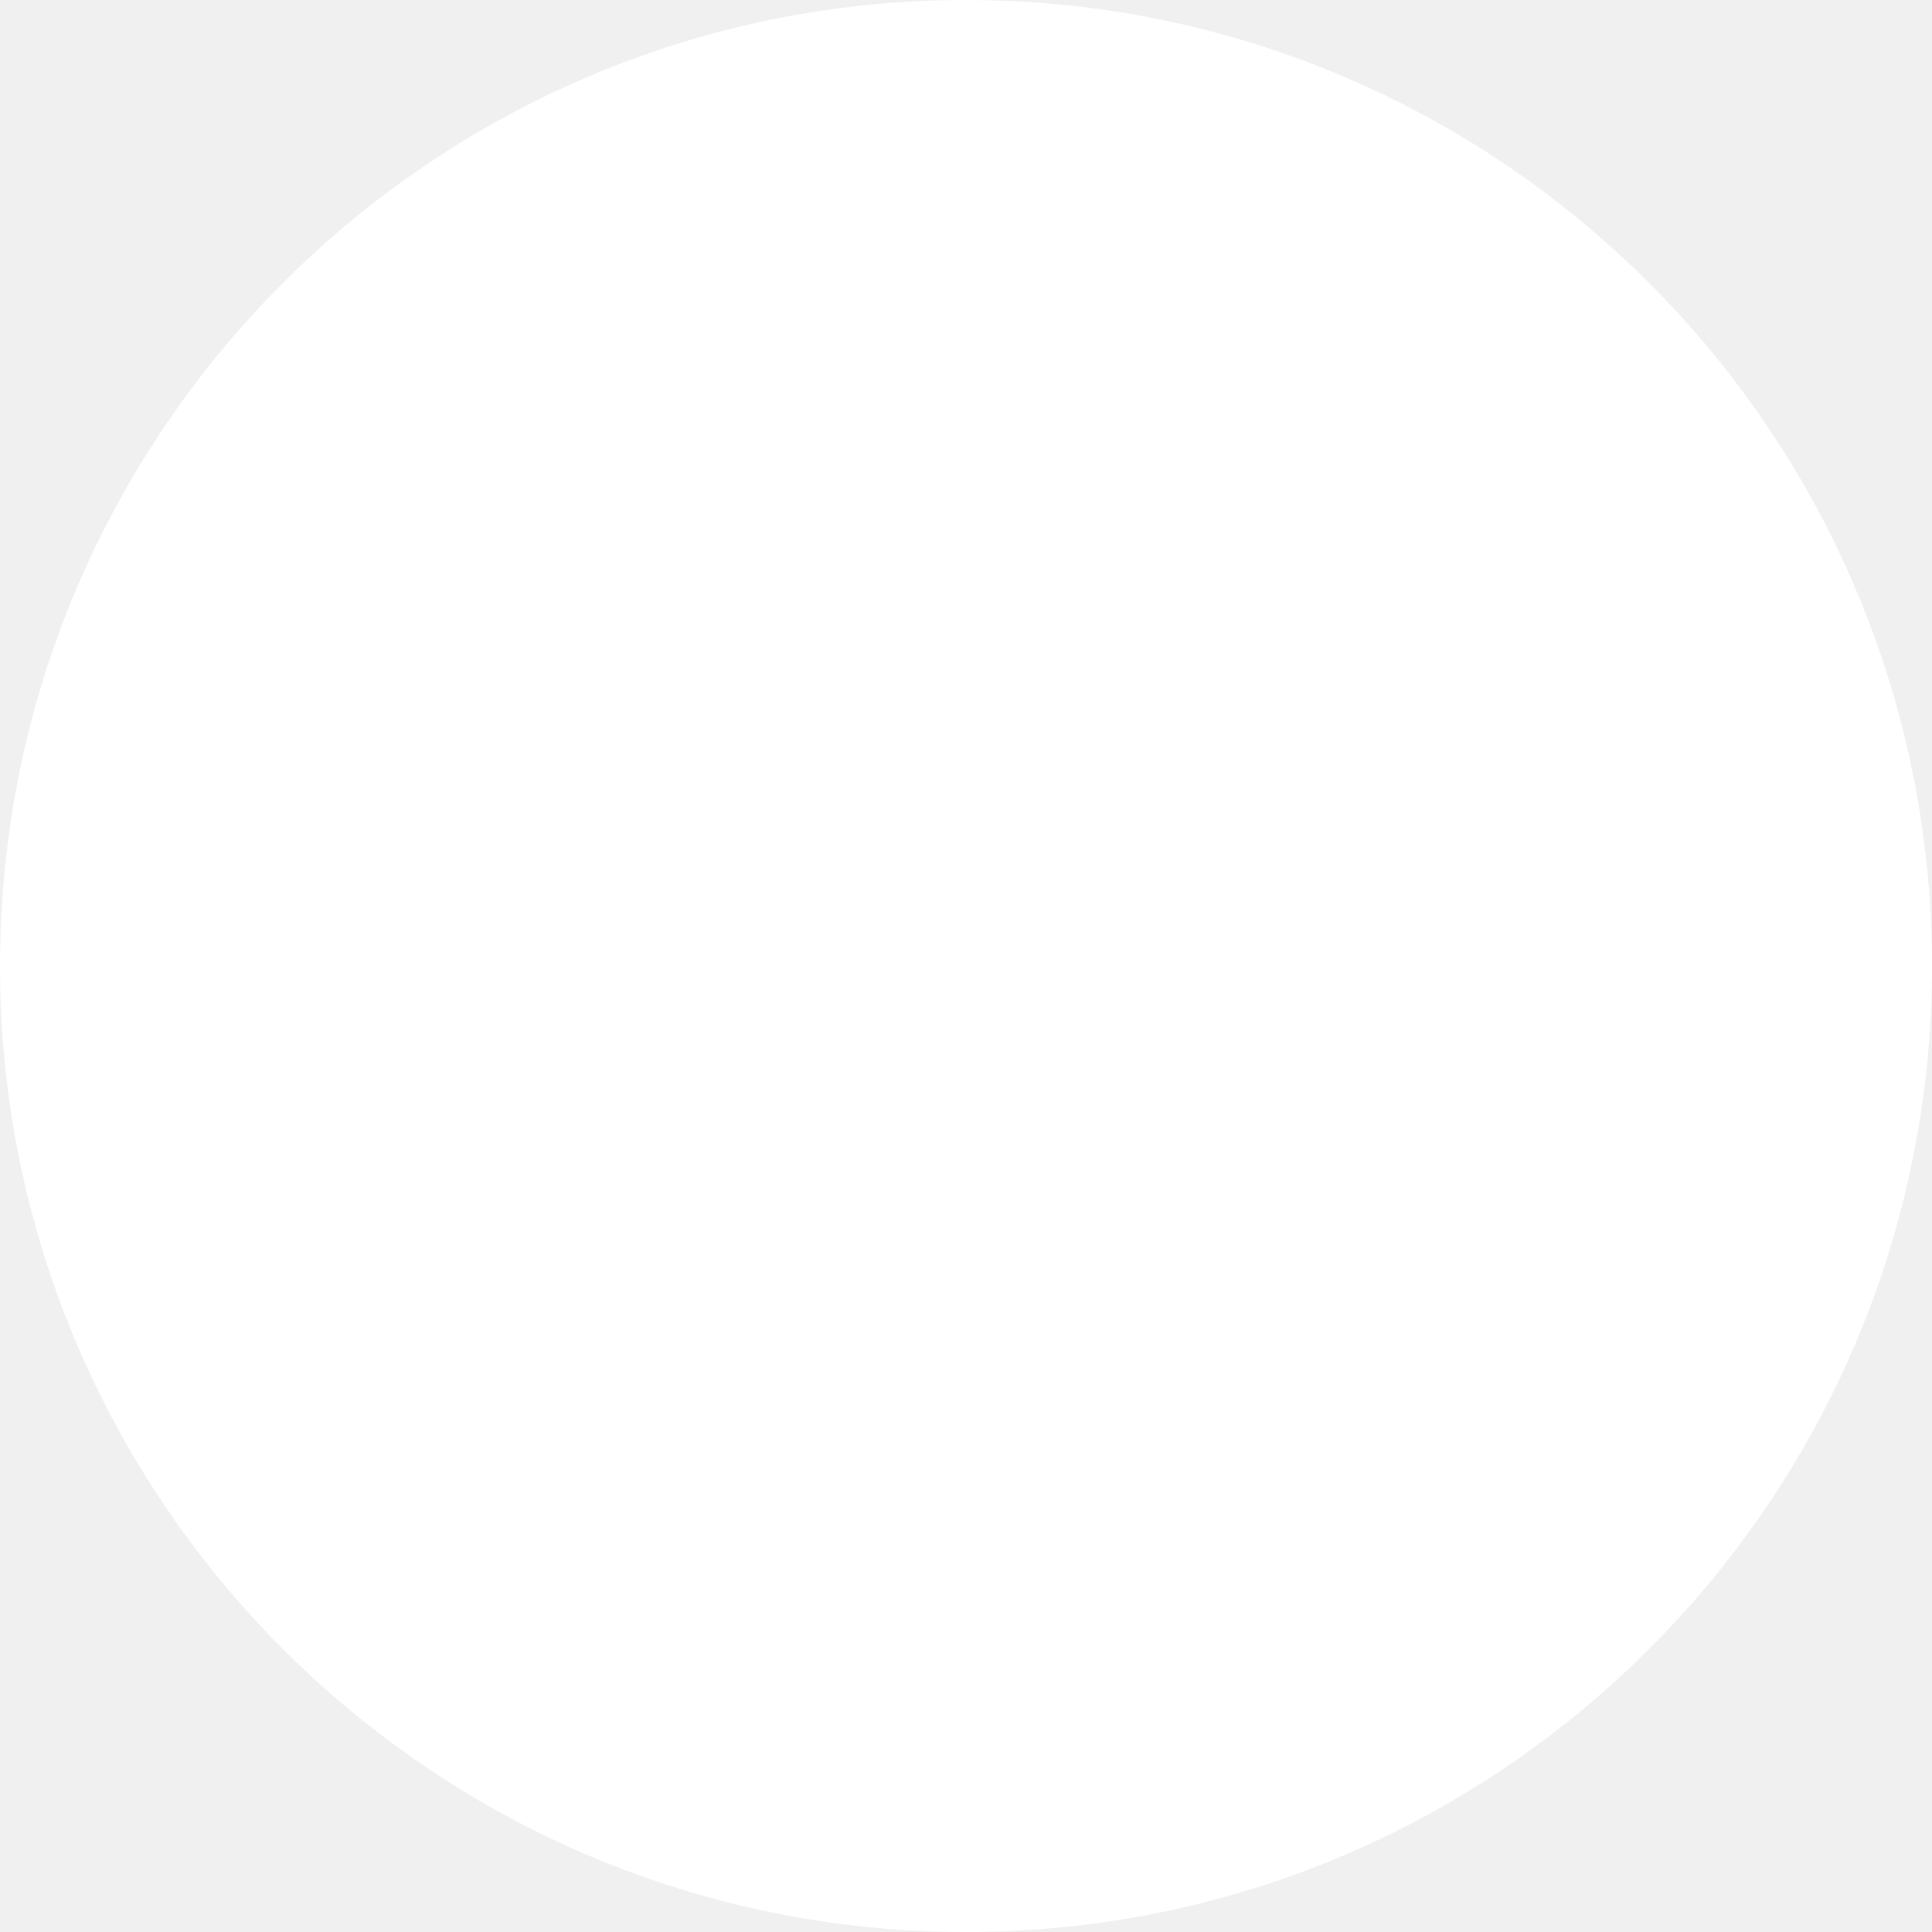
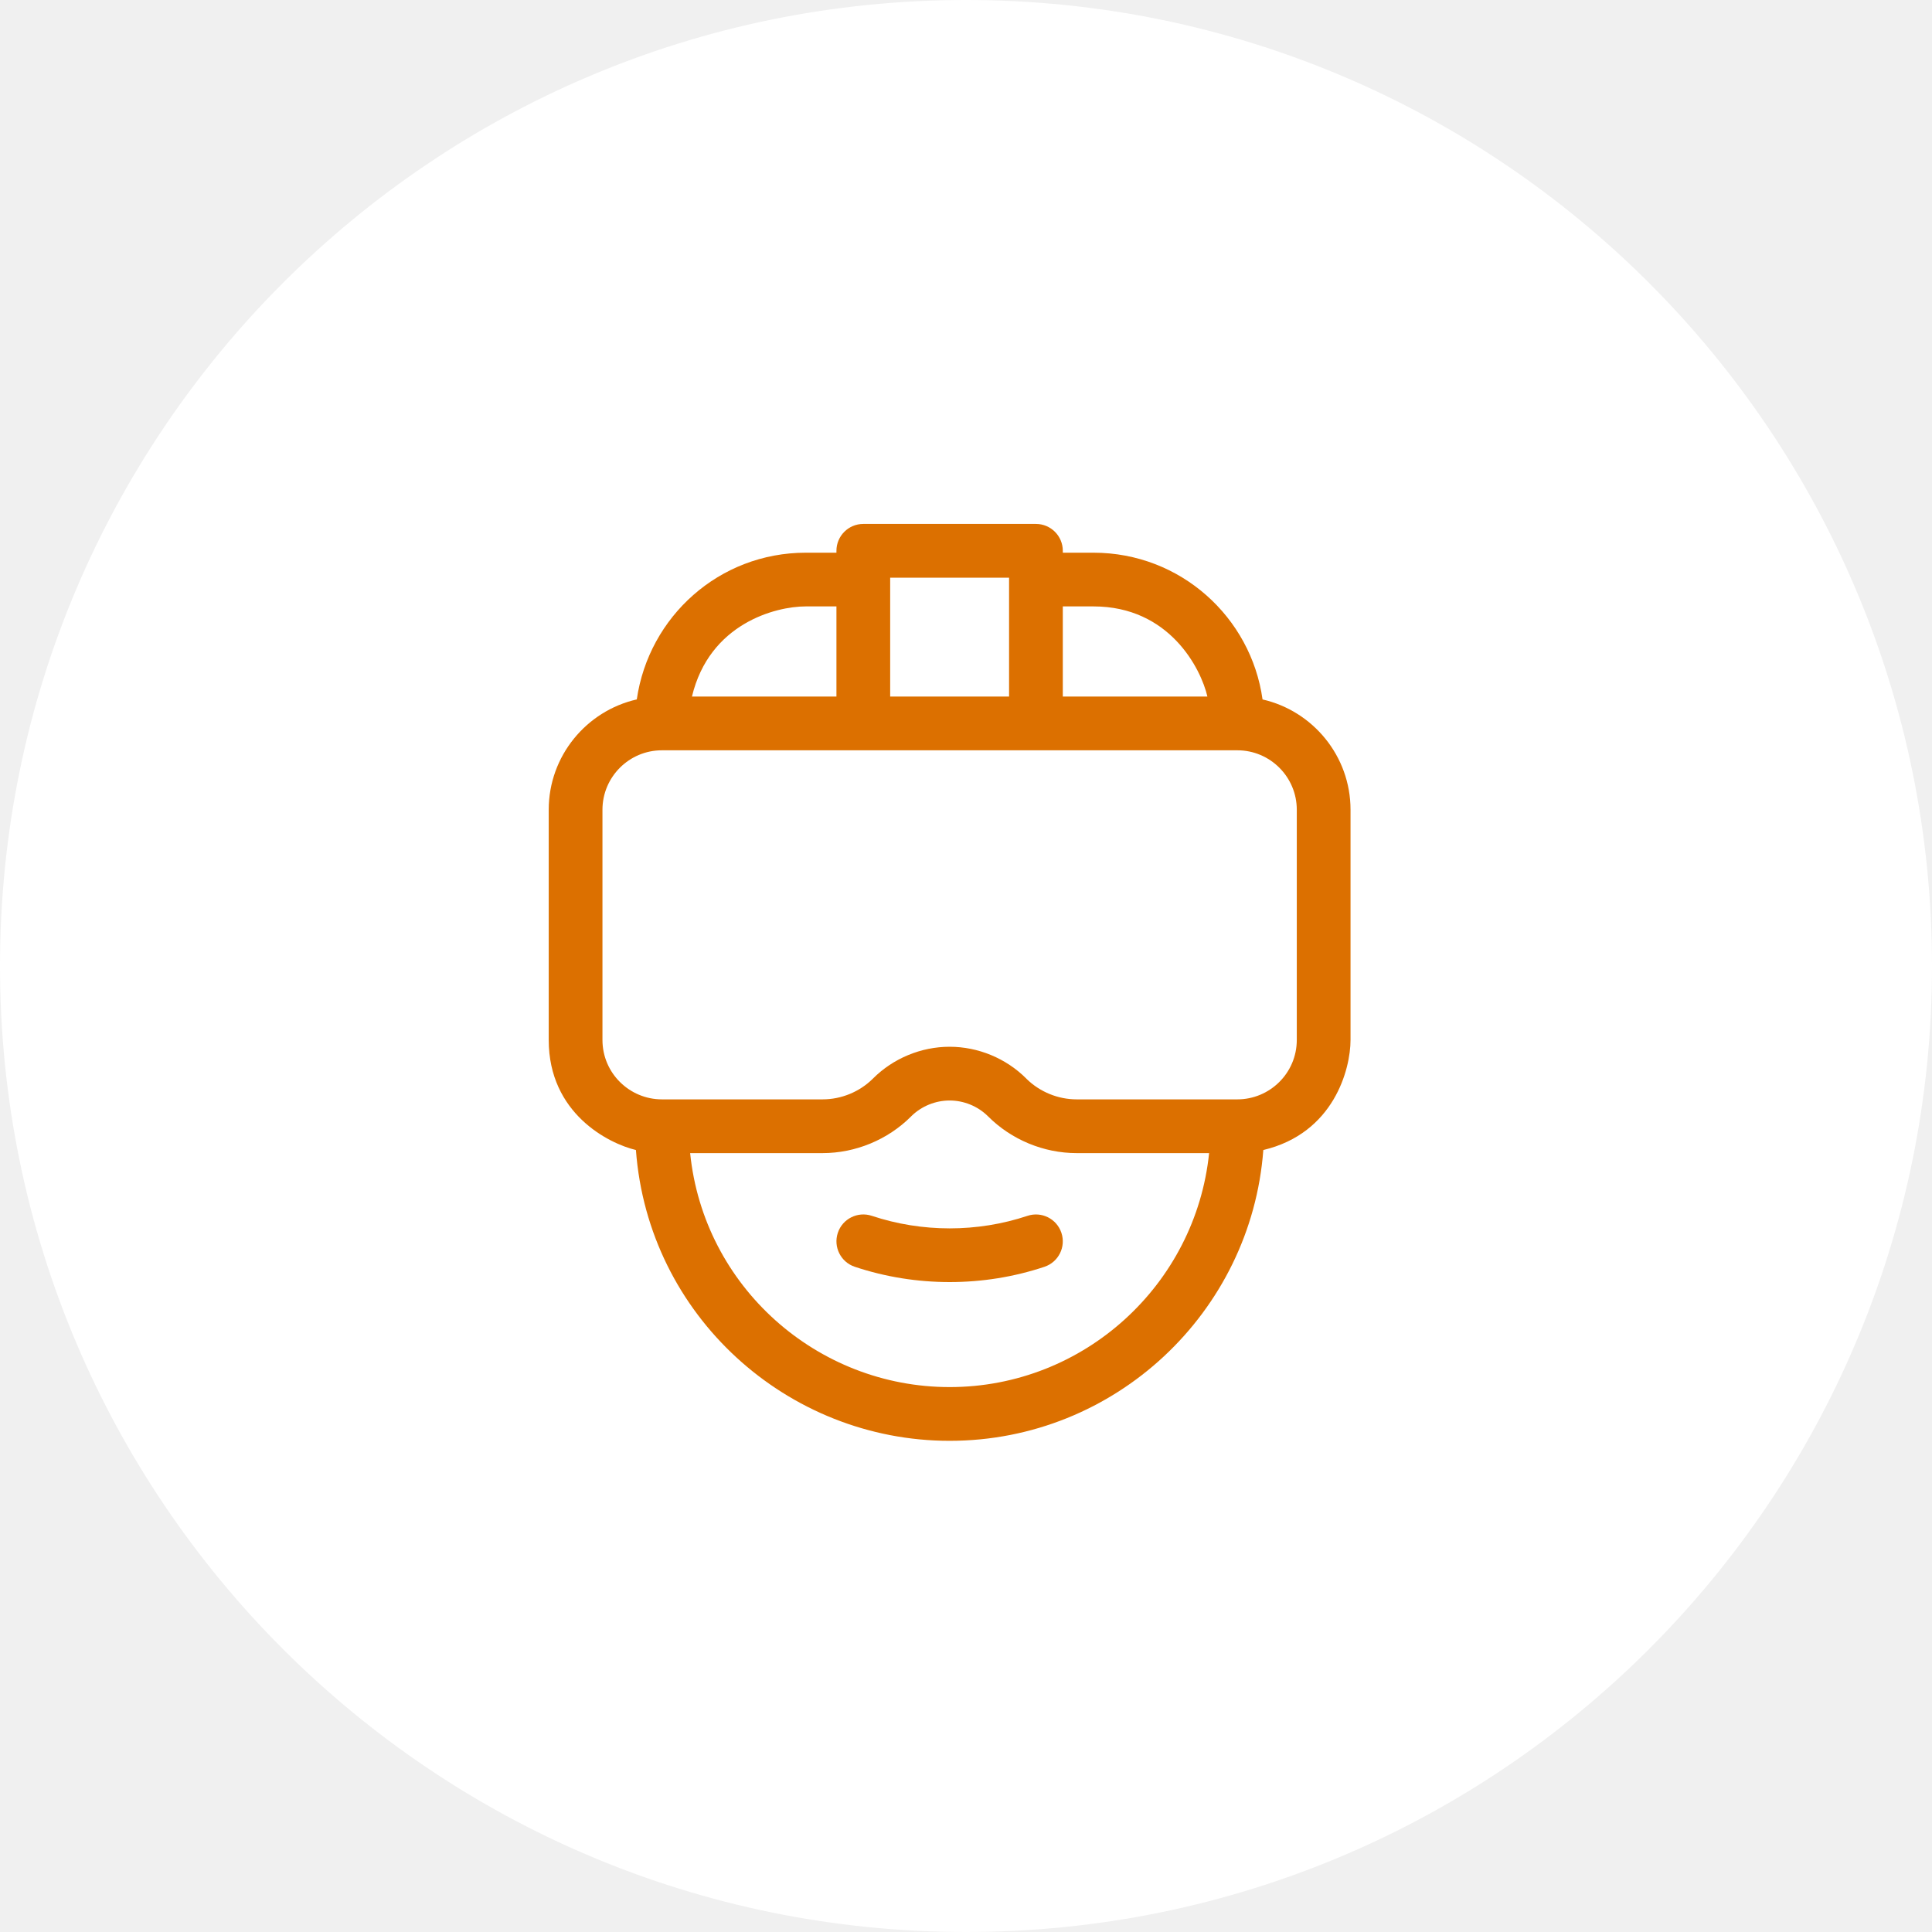
<svg xmlns="http://www.w3.org/2000/svg" width="65" height="65" viewBox="0 0 65 65" fill="none">
-   <circle cx="32.5" cy="32.5" r="32.5" fill="white" />
+   <path d="M65 32.5C65 50.449 50.449 65 32.5 65C14.551 65 0 50.449 0 32.5C0 14.551 14.551 0 32.5 0C50.449 0 65 14.551 65 32.5Z" fill="white" />
+   <g clip-path="url(#clip0_1_208)">
+     <path d="M34.567 40.906C32.881 41.468 31.021 41.468 29.331 40.905C28.857 40.748 28.345 41.004 28.188 41.477C28.03 41.951 28.286 42.463 28.76 42.62C29.789 42.963 30.87 43.134 31.951 43.134C33.032 43.134 34.112 42.963 35.139 42.62C35.613 42.462 35.868 41.95 35.71 41.477C35.552 41.003 35.041 40.748 34.567 40.906Z" fill="#DC7000" />
+     <path d="M42.477 23.532C42.092 20.773 39.723 18.595 36.789 18.595H35.757V18.531C35.757 18.032 35.352 17.627 34.853 17.627H29.045C28.546 17.627 28.141 18.032 28.141 18.531V18.595H27.109C24.2 18.595 21.828 20.742 21.424 23.531C19.73 23.916 18.461 25.434 18.461 27.243V34.987C18.461 37.463 20.479 38.473 21.395 38.691C21.809 44.266 26.49 48.475 31.949 48.475C37.516 48.475 42.093 44.154 42.503 38.691C44.878 38.127 45.437 35.972 45.437 34.987V27.243C45.437 25.435 44.169 23.918 42.477 23.532ZM35.757 20.402H36.789C39.346 20.402 40.403 22.493 40.622 23.435H35.757V20.402ZM29.949 19.435H33.949V23.435H29.949V19.435ZM27.109 20.402H28.141V23.435H23.28C23.866 20.98 26.09 20.402 27.109 20.402ZM31.949 46.667C27.489 46.667 23.676 43.288 23.219 38.795H27.675C28.784 38.795 29.869 38.345 30.652 37.562C30.657 37.557 30.662 37.552 30.666 37.547C31.006 37.215 31.473 37.025 31.949 37.025C32.426 37.025 32.892 37.215 33.232 37.548C33.237 37.552 33.241 37.557 33.246 37.562C34.029 38.345 35.114 38.795 36.223 38.795H40.679C40.225 43.211 36.483 46.667 31.949 46.667ZM43.629 34.987C43.629 36.105 42.718 36.987 41.629 36.987H36.223C35.597 36.987 34.984 36.736 34.539 36.299C34.534 36.293 34.529 36.288 34.524 36.283C33.847 35.606 32.908 35.217 31.949 35.217C30.99 35.217 30.052 35.606 29.374 36.283C29.369 36.288 29.364 36.293 29.359 36.298C28.914 36.736 28.302 36.987 27.675 36.987H22.269C21.184 36.987 20.269 36.109 20.269 34.987V27.243C20.269 26.14 21.166 25.243 22.269 25.243H41.629C42.732 25.243 43.629 26.14 43.629 27.243V34.987H43.629Z" fill="#DC7000" />
+   </g>
+   <defs>
+     <clipPath id="clip0_1_208">
+       <rect width="30.848" height="30.848" fill="white" transform="translate(16.5254 17.6271)" />
+     </clipPath>
+   </defs>
</svg>
